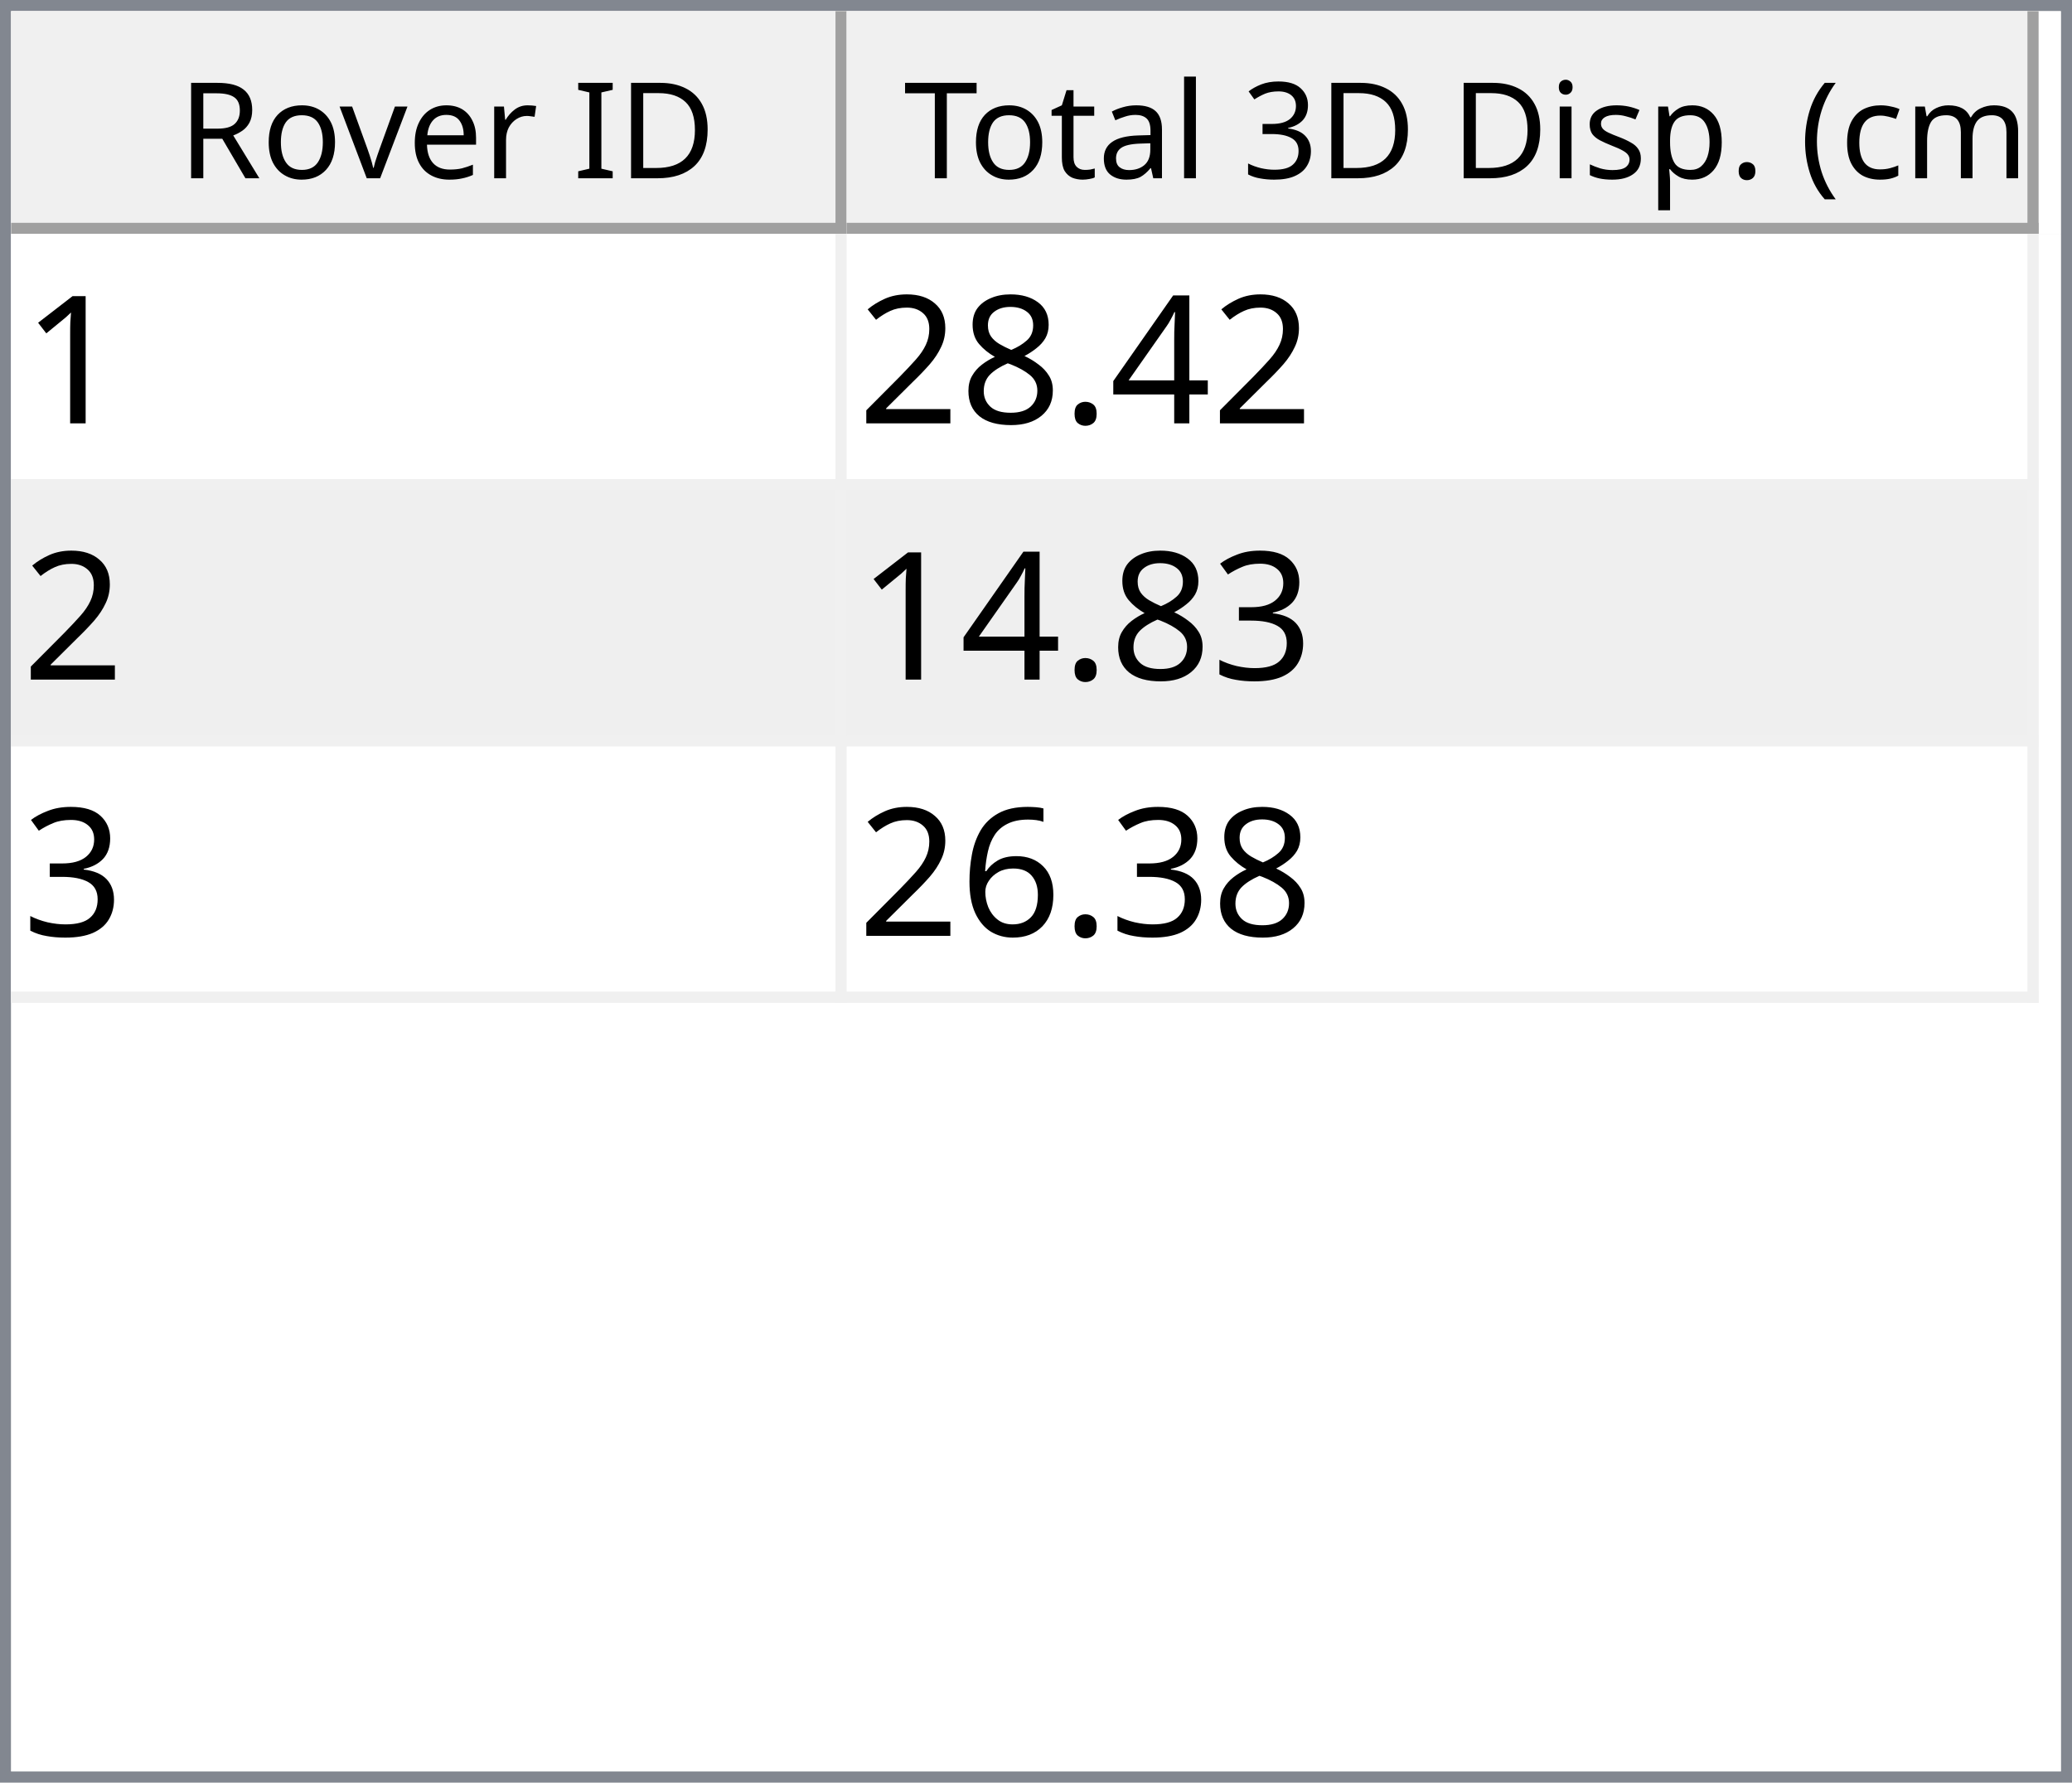
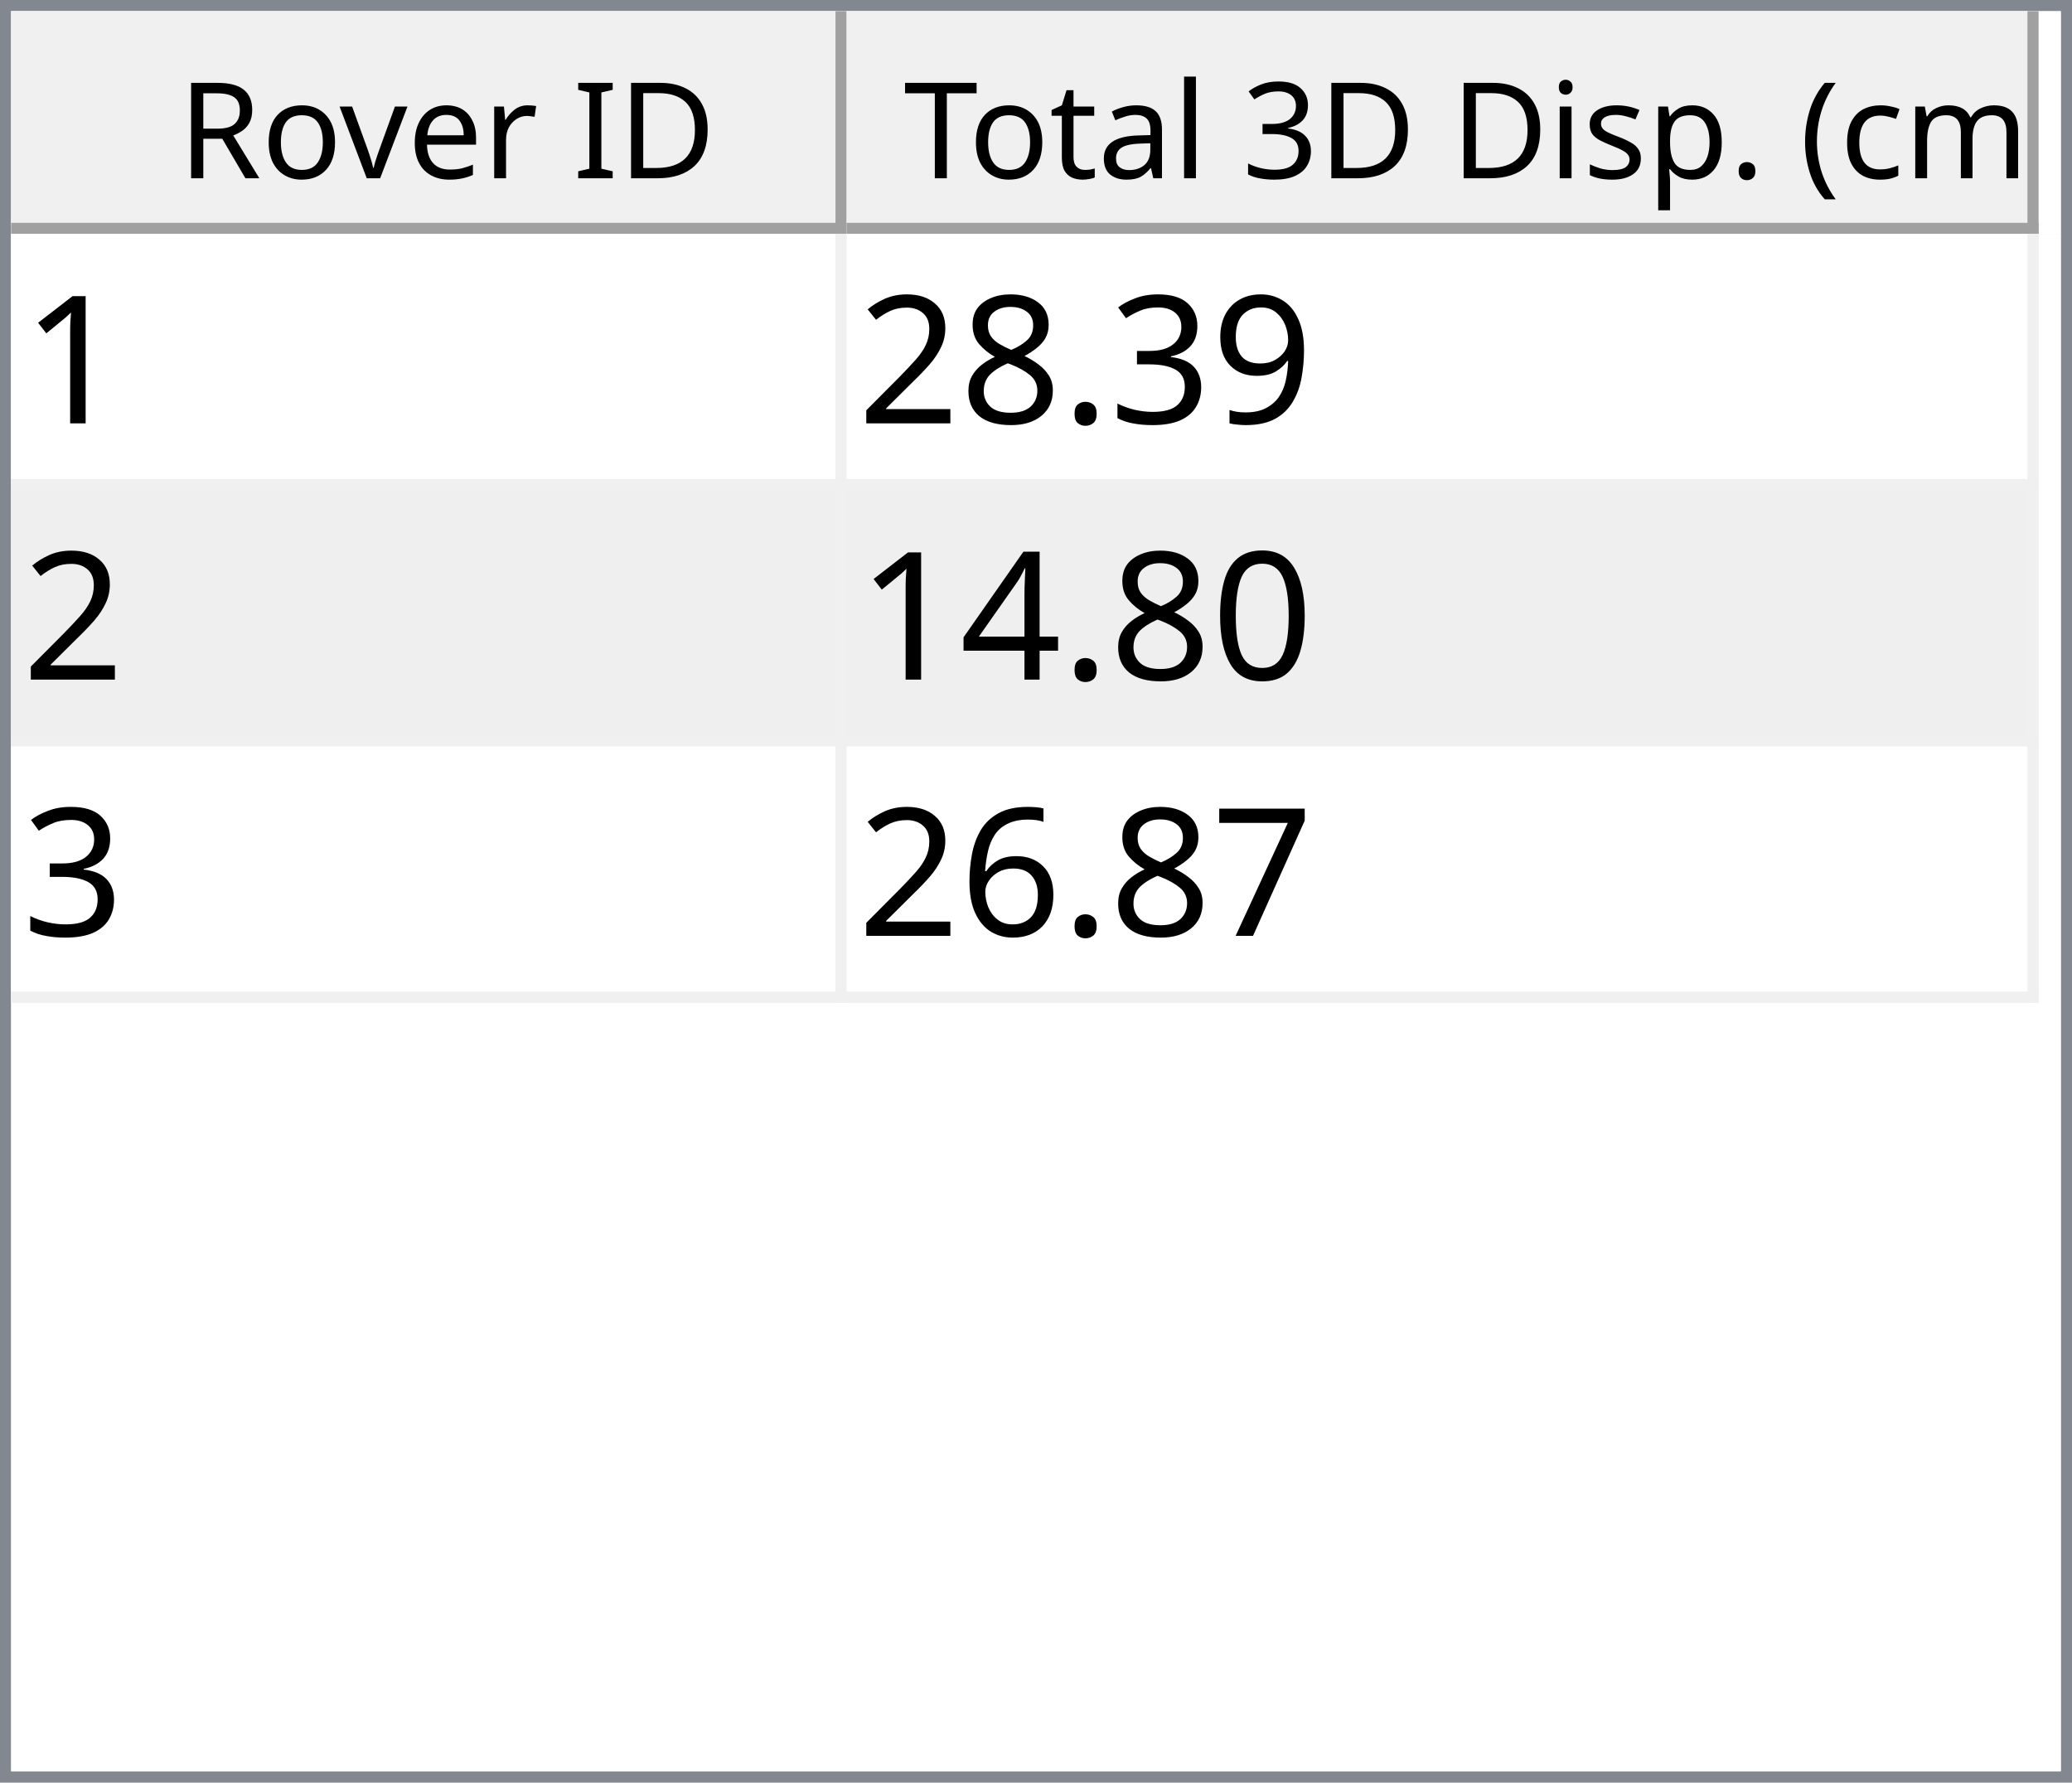
<svg xmlns="http://www.w3.org/2000/svg" style="fill-opacity:1; color-rendering:auto; color-interpolation:auto; text-rendering:auto; stroke:black; stroke-linecap:square; stroke-miterlimit:10; shape-rendering:auto; stroke-opacity:1; fill:black; stroke-dasharray:none; font-weight:normal; stroke-width:1; font-family:'Dialog'; font-style:normal; stroke-linejoin:miter; font-size:12px; stroke-dashoffset:0; image-rendering:auto;" width="186" height="160">
  <defs id="genericDefs" />
  <g>
    <defs id="defs1">
      <clipPath clipPathUnits="userSpaceOnUse" id="clipPath1">
        <path d="M0 0 L186 0 L186 160 L0 160 L0 0 Z" />
      </clipPath>
      <clipPath clipPathUnits="userSpaceOnUse" id="clipPath2">
        <path d="M0 0 L0 160 L186 160 L186 0 Z" />
      </clipPath>
      <clipPath clipPathUnits="userSpaceOnUse" id="clipPath3">
        <path d="M0 0 L0 20 L184 20 L184 0 Z" />
      </clipPath>
      <clipPath clipPathUnits="userSpaceOnUse" id="clipPath4">
        <path d="M0 0 L0 20 L75 20 L75 0 Z" />
      </clipPath>
      <clipPath clipPathUnits="userSpaceOnUse" id="clipPath5">
        <path d="M1 1 L1 19 L74 19 L74 1 Z" />
      </clipPath>
      <clipPath clipPathUnits="userSpaceOnUse" id="clipPath6">
        <path d="M0 0 L0 18 L73 18 L73 0 Z" />
      </clipPath>
      <clipPath clipPathUnits="userSpaceOnUse" id="clipPath7">
        <path d="M-0.5 -0.5 L-0.5 19.5 L74.5 19.5 L74.5 -0.5 Z" />
      </clipPath>
      <clipPath clipPathUnits="userSpaceOnUse" id="clipPath8">
        <path d="M0 0 L0 20 L107 20 L107 0 Z" />
      </clipPath>
      <clipPath clipPathUnits="userSpaceOnUse" id="clipPath9">
        <path d="M1 1 L1 19 L106 19 L106 1 Z" />
      </clipPath>
      <clipPath clipPathUnits="userSpaceOnUse" id="clipPath10">
        <path d="M0 0 L0 18 L105 18 L105 0 Z" />
      </clipPath>
      <clipPath clipPathUnits="userSpaceOnUse" id="clipPath11">
        <path d="M-0.5 -0.5 L-0.5 19.5 L106.5 19.5 L106.5 -0.5 Z" />
      </clipPath>
      <clipPath clipPathUnits="userSpaceOnUse" id="clipPath12">
        <path d="M0 0 L0 138 L184 138 L184 0 Z" />
      </clipPath>
      <clipPath clipPathUnits="userSpaceOnUse" id="clipPath13">
        <path d="M0 0 L0 69 L182 69 L182 0 Z" />
      </clipPath>
      <clipPath clipPathUnits="userSpaceOnUse" id="clipPath14">
        <path d="M-0.5 -0.5 L-0.5 68.5 L181.5 68.5 L181.5 -0.5 Z" />
      </clipPath>
      <clipPath clipPathUnits="userSpaceOnUse" id="clipPath15">
        <path d="M0 0 L0 22 L74 22 L74 0 Z" />
      </clipPath>
      <clipPath clipPathUnits="userSpaceOnUse" id="clipPath16">
        <path d="M0 0 L0 22 L106 22 L106 0 Z" />
      </clipPath>
      <font horiz-adv-x="64.551" id="font1">
        <font-face ascent="107.91" descent="25.098" units-per-em="100" style="font-style:normal; font-family:Segoe UI; font-weight:normal;" />
        <missing-glyph horiz-adv-x="64.551" d="M8.109 0 L8.109 68.266 L56.453 68.266 L56.453 0 L8.109 0 ZM15.328 7.234 L49.219 7.234 L49.219 61.031 L15.328 61.031 L15.328 7.234 Z" />
        <glyph unicode="D" horiz-adv-x="70.117" d="M9.188 0 L9.188 70.016 L28.516 70.016 Q65.531 70.016 65.531 35.891 Q65.531 19.672 55.25 9.836 Q44.969 0 27.734 0 L9.188 0 ZM17.391 62.594 L17.391 7.422 L27.828 7.422 Q41.609 7.422 49.273 14.797 Q56.938 22.172 56.938 35.688 Q56.938 62.594 28.328 62.594 L17.391 62.594 Z" />
        <glyph unicode="I" horiz-adv-x="26.611" d="M17.391 0 L9.188 0 L9.188 70.016 L17.391 70.016 L17.391 0 Z" />
        <glyph unicode=" " horiz-adv-x="27.393" d="" />
        <glyph unicode="r" horiz-adv-x="34.766" d="M34.188 41.891 Q32.078 43.5 28.125 43.5 Q23 43.5 19.555 38.672 Q16.109 33.844 16.109 25.484 L16.109 0 L8.109 0 L8.109 50 L16.109 50 L16.109 39.703 L16.312 39.703 Q18.016 44.969 21.531 47.922 Q25.047 50.875 29.391 50.875 Q32.516 50.875 34.188 50.203 L34.188 41.891 Z" />
        <glyph unicode="e" horiz-adv-x="52.295" d="M48.297 23 L12.984 23 Q13.188 14.656 17.484 10.109 Q21.781 5.562 29.297 5.562 Q37.75 5.562 44.828 11.141 L44.828 3.609 Q38.234 -1.172 27.391 -1.172 Q16.797 -1.172 10.742 5.641 Q4.688 12.453 4.688 24.812 Q4.688 36.469 11.305 43.82 Q17.922 51.172 27.734 51.172 Q37.547 51.172 42.922 44.828 Q48.297 38.484 48.297 27.203 L48.297 23 ZM40.094 29.781 Q40.047 36.719 36.75 40.578 Q33.453 44.438 27.594 44.438 Q21.922 44.438 17.969 40.383 Q14.016 36.328 13.094 29.781 L40.094 29.781 Z" />
        <glyph unicode="v" horiz-adv-x="47.9" d="M47.406 50 L27.484 0 L19.625 0 L0.688 50 L9.469 50 L22.172 13.672 Q23.578 9.672 23.922 6.688 L24.125 6.688 Q24.609 10.453 25.688 13.484 L38.969 50 L47.406 50 Z" />
        <glyph unicode="o" horiz-adv-x="58.594" d="M29 -1.172 Q17.922 -1.172 11.305 5.836 Q4.688 12.844 4.688 24.422 Q4.688 37.016 11.57 44.094 Q18.453 51.172 30.172 51.172 Q41.359 51.172 47.633 44.289 Q53.906 37.406 53.906 25.203 Q53.906 13.234 47.141 6.031 Q40.375 -1.172 29 -1.172 ZM29.594 44.438 Q21.875 44.438 17.383 39.188 Q12.891 33.938 12.891 24.703 Q12.891 15.828 17.43 10.695 Q21.969 5.562 29.594 5.562 Q37.359 5.562 41.531 10.594 Q45.703 15.625 45.703 24.906 Q45.703 34.281 41.531 39.359 Q37.359 44.438 29.594 44.438 Z" />
        <glyph unicode="R" horiz-adv-x="59.814" d="M59.375 0 L49.609 0 L37.891 19.625 Q36.281 22.359 34.766 24.289 Q33.25 26.219 31.664 27.438 Q30.078 28.656 28.25 29.219 Q26.422 29.781 24.125 29.781 L17.391 29.781 L17.391 0 L9.188 0 L9.188 70.016 L30.078 70.016 Q34.672 70.016 38.555 68.867 Q42.438 67.719 45.289 65.375 Q48.141 63.031 49.758 59.547 Q51.375 56.062 51.375 51.375 Q51.375 47.703 50.273 44.656 Q49.172 41.609 47.148 39.211 Q45.125 36.812 42.266 35.133 Q39.406 33.453 35.844 32.516 L35.844 32.328 Q37.594 31.547 38.891 30.547 Q40.188 29.547 41.359 28.18 Q42.531 26.812 43.68 25.078 Q44.828 23.344 46.234 21.047 L59.375 0 ZM17.391 62.594 L17.391 37.203 L28.516 37.203 Q31.594 37.203 34.203 38.133 Q36.812 39.062 38.719 40.797 Q40.625 42.531 41.703 45.047 Q42.781 47.562 42.781 50.688 Q42.781 56.297 39.141 59.445 Q35.5 62.594 28.609 62.594 L17.391 62.594 Z" />
        <glyph unicode=")" horiz-adv-x="30.176" d="M8.297 -15.922 L1.172 -15.922 Q16.406 2.344 16.406 26.812 Q16.406 51.469 1.078 70.016 L8.297 70.016 Q23.531 52.156 23.531 26.703 Q23.531 1.375 8.297 -15.922 Z" />
        <glyph unicode="m" horiz-adv-x="86.133" d="M79.109 0 L71.094 0 L71.094 28.719 Q71.094 37.016 68.531 40.727 Q65.969 44.438 59.906 44.438 Q54.781 44.438 51.195 39.75 Q47.609 35.062 47.609 28.516 L47.609 0 L39.594 0 L39.594 29.688 Q39.594 44.438 28.219 44.438 Q22.953 44.438 19.531 40.016 Q16.109 35.594 16.109 28.516 L16.109 0 L8.109 0 L8.109 50 L16.109 50 L16.109 42.094 L16.312 42.094 Q21.625 51.172 31.844 51.172 Q36.969 51.172 40.773 48.312 Q44.578 45.453 46 40.828 Q51.562 51.172 62.594 51.172 Q79.109 51.172 79.109 30.812 L79.109 0 Z" />
        <glyph unicode="c" horiz-adv-x="46.191" d="M42.188 2.297 Q36.422 -1.172 28.516 -1.172 Q17.828 -1.172 11.258 5.789 Q4.688 12.75 4.688 23.828 Q4.688 36.188 11.766 43.68 Q18.844 51.172 30.672 51.172 Q37.25 51.172 42.281 48.734 L42.281 40.531 Q36.719 44.438 30.375 44.438 Q22.703 44.438 17.797 38.945 Q12.891 33.453 12.891 24.516 Q12.891 15.719 17.508 10.641 Q22.125 5.562 29.891 5.562 Q36.422 5.562 42.188 9.906 L42.188 2.297 Z" />
        <glyph unicode="(" horiz-adv-x="30.176" d="M29.109 -15.922 L21.969 -15.922 Q6.844 1.375 6.844 26.703 Q6.844 52.156 21.969 70.016 L29.203 70.016 Q13.875 51.469 13.875 26.812 Q13.875 2.344 29.109 -15.922 Z" />
        <glyph unicode="." horiz-adv-x="21.68" d="M10.891 -1.078 Q8.641 -1.078 7.055 0.539 Q5.469 2.156 5.469 4.391 Q5.469 6.641 7.055 8.273 Q8.641 9.906 10.891 9.906 Q13.188 9.906 14.797 8.273 Q16.406 6.641 16.406 4.391 Q16.406 2.156 14.797 0.539 Q13.188 -1.078 10.891 -1.078 Z" />
        <glyph unicode="p" horiz-adv-x="58.789" d="M16.312 7.234 L16.109 7.234 L16.109 -23 L8.109 -23 L8.109 50 L16.109 50 L16.109 41.219 L16.312 41.219 Q22.219 51.172 33.594 51.172 Q43.266 51.172 48.688 44.461 Q54.109 37.75 54.109 26.469 Q54.109 13.922 48 6.375 Q41.891 -1.172 31.297 -1.172 Q21.578 -1.172 16.312 7.234 ZM16.109 27.391 L16.109 20.406 Q16.109 14.203 20.141 9.883 Q24.172 5.562 30.375 5.562 Q37.641 5.562 41.773 11.133 Q45.906 16.703 45.906 26.609 Q45.906 34.969 42.047 39.703 Q38.188 44.438 31.594 44.438 Q24.609 44.438 20.359 39.578 Q16.109 34.719 16.109 27.391 Z" />
        <glyph unicode="s" horiz-adv-x="42.432" d="M5.078 1.812 L5.078 10.406 Q11.625 5.562 19.484 5.562 Q30.031 5.562 30.031 12.594 Q30.031 14.594 29.125 15.992 Q28.219 17.391 26.68 18.461 Q25.141 19.531 23.07 20.383 Q21 21.234 18.609 22.172 Q15.281 23.484 12.766 24.828 Q10.25 26.172 8.57 27.859 Q6.891 29.547 6.031 31.695 Q5.172 33.844 5.172 36.719 Q5.172 40.234 6.789 42.945 Q8.406 45.656 11.086 47.484 Q13.766 49.312 17.211 50.242 Q20.656 51.172 24.312 51.172 Q30.812 51.172 35.938 48.922 L35.938 40.828 Q30.422 44.438 23.25 44.438 Q21 44.438 19.195 43.922 Q17.391 43.406 16.094 42.477 Q14.797 41.547 14.086 40.258 Q13.375 38.969 13.375 37.406 Q13.375 35.453 14.086 34.133 Q14.797 32.812 16.164 31.789 Q17.531 30.766 19.484 29.938 Q21.438 29.109 23.922 28.125 Q27.25 26.859 29.883 25.516 Q32.516 24.172 34.375 22.484 Q36.234 20.797 37.234 18.602 Q38.234 16.406 38.234 13.375 Q38.234 9.672 36.602 6.938 Q34.969 4.203 32.234 2.398 Q29.5 0.594 25.93 -0.289 Q22.359 -1.172 18.453 -1.172 Q10.75 -1.172 5.078 1.812 Z" />
        <glyph unicode="i" horiz-adv-x="24.219" d="M12.203 62.703 Q10.062 62.703 8.547 64.164 Q7.031 65.625 7.031 67.875 Q7.031 70.125 8.547 71.609 Q10.062 73.094 12.203 73.094 Q14.406 73.094 15.945 71.609 Q17.484 70.125 17.484 67.875 Q17.484 65.719 15.945 64.211 Q14.406 62.703 12.203 62.703 ZM16.109 0 L8.109 0 L8.109 50 L16.109 50 L16.109 0 Z" />
        <glyph unicode="3" horiz-adv-x="53.906" d="M46.531 19.828 Q46.531 15.094 44.75 11.211 Q42.969 7.328 39.719 4.57 Q36.469 1.812 31.93 0.297 Q27.391 -1.219 21.922 -1.219 Q11.922 -1.219 6 2.594 L6 11.188 Q13.094 5.609 22.219 5.609 Q25.875 5.609 28.828 6.539 Q31.781 7.469 33.906 9.227 Q36.031 10.984 37.18 13.477 Q38.328 15.969 38.328 19.094 Q38.328 32.812 18.797 32.812 L12.984 32.812 L12.984 39.594 L18.5 39.594 Q35.797 39.594 35.797 52.484 Q35.797 64.406 22.609 64.406 Q15.188 64.406 8.688 59.422 L8.688 67.188 Q15.375 71.188 24.609 71.188 Q29 71.188 32.57 69.969 Q36.141 68.75 38.68 66.555 Q41.219 64.359 42.609 61.281 Q44 58.203 44 54.5 Q44 40.672 30.031 36.719 L30.031 36.531 Q33.594 36.141 36.625 34.797 Q39.656 33.453 41.852 31.305 Q44.047 29.156 45.289 26.25 Q46.531 23.344 46.531 19.828 Z" />
        <glyph unicode="l" horiz-adv-x="24.219" d="M16.109 0 L8.109 0 L8.109 74.031 L16.109 74.031 L16.109 0 Z" />
        <glyph unicode="a" horiz-adv-x="50.879" d="M43.891 0 L35.891 0 L35.891 7.812 L35.688 7.812 Q30.469 -1.172 20.312 -1.172 Q12.844 -1.172 8.617 2.781 Q4.391 6.734 4.391 13.281 Q4.391 27.297 20.906 29.594 L35.891 31.688 Q35.891 44.438 25.594 44.438 Q16.547 44.438 9.281 38.281 L9.281 46.484 Q16.656 51.172 26.266 51.172 Q43.891 51.172 43.891 32.516 L43.891 0 ZM35.891 25.297 L23.828 23.641 Q18.266 22.859 15.43 20.875 Q12.594 18.891 12.594 13.875 Q12.594 10.203 15.211 7.883 Q17.828 5.562 22.172 5.562 Q28.125 5.562 32.008 9.742 Q35.891 13.922 35.891 20.312 L35.891 25.297 Z" />
        <glyph unicode="t" horiz-adv-x="33.887" d="M31.297 0.484 Q28.469 -1.078 23.828 -1.078 Q10.688 -1.078 10.688 13.578 L10.688 43.172 L2.094 43.172 L2.094 50 L10.688 50 L10.688 62.203 L18.703 64.797 L18.703 50 L31.297 50 L31.297 43.172 L18.703 43.172 L18.703 14.984 Q18.703 9.969 20.414 7.82 Q22.125 5.672 26.078 5.672 Q29.109 5.672 31.297 7.328 L31.297 0.484 Z" />
        <glyph unicode="T" horiz-adv-x="52.393" d="M50.594 62.594 L30.375 62.594 L30.375 0 L22.172 0 L22.172 62.594 L2 62.594 L2 70.016 L50.594 70.016 L50.594 62.594 Z" />
      </font>
      <font horiz-adv-x="75.0" id="font2">
        <font-face ascent="100.537" descent="21.973" units-per-em="100" style="font-style:normal; font-family:sans-serif; font-weight:normal;" />
        <missing-glyph horiz-adv-x="75.0" d="M12.5 0 L12.5 62.5 L62.5 62.5 L62.5 0 L12.5 0 ZM14.062 1.562 L60.938 1.562 L60.938 60.938 L14.062 60.938 L14.062 1.562 Z" />
        <glyph unicode="1" horiz-adv-x="55.615" d="M37.25 0 L28.469 0 L28.469 56 Q25.297 52.984 20.141 49.953 Q14.984 46.922 10.891 45.406 L10.891 53.906 Q18.266 57.375 23.781 62.305 Q29.297 67.234 31.594 71.875 L37.25 71.875 L37.25 0 Z" />
-         <glyph unicode="4" horiz-adv-x="55.615" d="M32.328 0 L32.328 17.141 L1.266 17.141 L1.266 25.203 L33.938 71.578 L41.109 71.578 L41.109 25.203 L50.781 25.203 L50.781 17.141 L41.109 17.141 L41.109 0 L32.328 0 ZM32.328 25.203 L32.328 57.469 L9.906 25.203 L32.328 25.203 Z" />
+         <glyph unicode="9" horiz-adv-x="55.615" d="M5.469 16.547 L13.922 17.328 Q14.984 11.375 18.016 8.688 Q21.047 6 25.781 6 Q29.828 6 32.883 7.859 Q35.938 9.719 37.891 12.82 Q39.844 15.922 41.164 21.195 Q42.484 26.469 42.484 31.938 Q42.484 32.516 42.438 33.688 Q39.797 29.5 35.234 26.883 Q30.672 24.266 25.344 24.266 Q16.453 24.266 10.305 30.711 Q4.156 37.156 4.156 47.703 Q4.156 58.594 10.578 65.234 Q17 71.875 26.656 71.875 Q33.641 71.875 39.43 68.117 Q45.219 64.359 48.219 57.398 Q51.219 50.438 51.219 37.25 Q51.219 23.531 48.242 15.406 Q45.266 7.281 39.383 3.031 Q33.5 -1.219 25.594 -1.219 Q17.188 -1.219 11.867 3.445 Q6.547 8.109 5.469 16.547 ZM41.453 48.141 Q41.453 55.719 37.43 60.156 Q33.406 64.594 27.734 64.594 Q21.875 64.594 17.531 59.812 Q13.188 55.031 13.188 47.406 Q13.188 40.578 17.312 36.305 Q21.438 32.031 27.484 32.031 Q33.594 32.031 37.523 36.305 Q41.453 40.578 41.453 48.141 Z" />
+         <glyph unicode="3" horiz-adv-x="55.615" d="M4.203 18.891 L12.984 20.062 Q14.5 12.594 18.141 9.297 Q21.781 6 27 6 Q33.203 6 37.477 10.297 Q41.75 14.594 41.75 20.953 Q41.75 27 37.797 30.93 Q33.844 34.859 27.734 34.859 Q25.25 34.859 21.531 33.891 L22.516 41.609 Q23.391 41.5 23.922 41.5 Q29.547 41.5 34.039 44.43 Q38.531 47.359 38.531 53.469 Q38.531 58.297 35.258 61.477 Q31.984 64.656 26.812 64.656 Q21.688 64.656 18.266 61.43 Q14.844 58.203 13.875 51.766 L5.078 53.328 Q6.688 62.156 12.398 67.016 Q18.109 71.875 26.609 71.875 Q32.469 71.875 37.398 69.359 Q42.328 66.844 44.945 62.5 Q47.562 58.156 47.562 53.266 Q47.562 48.641 45.07 44.828 Q42.578 41.016 37.703 38.766 Q44.047 37.312 47.562 32.695 Q51.078 28.078 51.078 21.141 Q51.078 11.766 44.242 5.25 Q37.406 -1.266 26.953 -1.266 Q17.531 -1.266 11.305 4.352 Q5.078 9.969 4.203 18.891 Z" />
        <glyph unicode="." horiz-adv-x="27.783" d="M9.078 0 L9.078 10.016 L19.094 10.016 L19.094 0 L9.078 0 Z" />
        <glyph unicode="8" horiz-adv-x="55.615" d="M17.672 38.812 Q12.203 40.828 9.57 44.539 Q6.938 48.25 6.938 53.422 Q6.938 61.234 12.555 66.555 Q18.172 71.875 27.484 71.875 Q36.859 71.875 42.578 66.43 Q48.297 60.984 48.297 53.172 Q48.297 48.188 45.68 44.508 Q43.062 40.828 37.75 38.812 Q44.344 36.672 47.781 31.883 Q51.219 27.094 51.219 20.453 Q51.219 11.281 44.727 5.031 Q38.234 -1.219 27.641 -1.219 Q17.047 -1.219 10.547 5.055 Q4.047 11.328 4.047 20.703 Q4.047 27.688 7.594 32.398 Q11.141 37.109 17.672 38.812 ZM15.922 53.719 Q15.922 48.641 19.195 45.414 Q22.469 42.188 27.688 42.188 Q32.766 42.188 36.016 45.383 Q39.266 48.578 39.266 53.219 Q39.266 58.062 35.914 61.359 Q32.562 64.656 27.594 64.656 Q22.562 64.656 19.242 61.43 Q15.922 58.203 15.922 53.719 ZM13.094 20.656 Q13.094 16.891 14.875 13.375 Q16.656 9.859 20.172 7.93 Q23.688 6 27.734 6 Q34.031 6 38.133 10.055 Q42.234 14.109 42.234 20.359 Q42.234 26.703 38.016 30.859 Q33.797 35.016 27.438 35.016 Q21.234 35.016 17.164 30.914 Q13.094 26.812 13.094 20.656 Z" />
        <glyph unicode="2" horiz-adv-x="55.615" d="M50.344 8.453 L50.344 0 L3.031 0 Q2.938 3.172 4.047 6.109 Q5.859 10.938 9.836 15.625 Q13.812 20.312 21.344 26.469 Q33.016 36.031 37.117 41.625 Q41.219 47.219 41.219 52.203 Q41.219 57.422 37.477 61.008 Q33.734 64.594 27.734 64.594 Q21.391 64.594 17.578 60.789 Q13.766 56.984 13.719 50.25 L4.688 51.172 Q5.609 61.281 11.664 66.578 Q17.719 71.875 27.938 71.875 Q38.234 71.875 44.242 66.164 Q50.25 60.453 50.25 52 Q50.25 47.703 48.492 43.555 Q46.734 39.406 42.656 34.812 Q38.578 30.219 29.109 22.219 Q21.188 15.578 18.945 13.211 Q16.703 10.844 15.234 8.453 L50.344 8.453 Z" />
-         <glyph unicode="3" horiz-adv-x="55.615" d="M4.203 18.891 L12.984 20.062 Q14.5 12.594 18.141 9.297 Q21.781 6 27 6 Q33.203 6 37.477 10.297 Q41.75 14.594 41.75 20.953 Q41.75 27 37.797 30.93 Q33.844 34.859 27.734 34.859 Q25.25 34.859 21.531 33.891 L22.516 41.609 Q23.391 41.5 23.922 41.5 Q29.547 41.5 34.039 44.43 Q38.531 47.359 38.531 53.469 Q38.531 58.297 35.258 61.477 Q31.984 64.656 26.812 64.656 Q21.688 64.656 18.266 61.43 Q14.844 58.203 13.875 51.766 L5.078 53.328 Q6.688 62.156 12.398 67.016 Q18.109 71.875 26.609 71.875 Q32.469 71.875 37.398 69.359 Q42.328 66.844 44.945 62.5 Q47.562 58.156 47.562 53.266 Q47.562 48.641 45.07 44.828 Q42.578 41.016 37.703 38.766 Q44.047 37.312 47.562 32.695 Q51.078 28.078 51.078 21.141 Q51.078 11.766 44.242 5.25 Q37.406 -1.266 26.953 -1.266 Q17.531 -1.266 11.305 4.352 Q5.078 9.969 4.203 18.891 Z" />
+         <glyph unicode="0" horiz-adv-x="55.615" d="M4.156 35.297 Q4.156 48 6.766 55.742 Q9.375 63.484 14.523 67.68 Q19.672 71.875 27.484 71.875 Q33.25 71.875 37.594 69.555 Q41.938 67.234 44.773 62.867 Q47.609 58.5 49.219 52.227 Q50.828 45.953 50.828 35.297 Q50.828 22.703 48.242 14.969 Q45.656 7.234 40.508 3.008 Q35.359 -1.219 27.484 -1.219 Q17.141 -1.219 11.234 6.203 Q4.156 15.141 4.156 35.297 ZM13.188 35.297 Q13.188 17.672 17.312 11.836 Q21.438 6 27.484 6 Q33.547 6 37.672 11.859 Q41.797 17.719 41.797 35.297 Q41.797 52.984 37.672 58.789 Q33.547 64.594 27.391 64.594 Q21.344 64.594 17.719 59.469 Q13.188 52.938 13.188 35.297 Z" />
+         <glyph unicode="4" horiz-adv-x="55.615" d="M32.328 0 L32.328 17.141 L1.266 17.141 L1.266 25.203 L33.938 71.578 L41.109 71.578 L41.109 25.203 L50.781 25.203 L50.781 17.141 L41.109 17.141 L41.109 0 L32.328 0 ZM32.328 25.203 L32.328 57.469 L9.906 25.203 L32.328 25.203 Z" />
+         <glyph unicode="7" horiz-adv-x="55.615" d="M4.734 62.203 L4.734 70.656 L51.078 70.656 L51.078 63.812 Q44.234 56.547 37.523 44.484 Q30.812 32.422 27.156 19.672 Q24.516 10.688 23.781 0 L14.75 0 Q14.891 8.453 18.062 20.414 Q21.234 32.375 27.172 43.484 Q33.109 54.594 39.797 62.203 L4.734 62.203 Z" />
        <glyph unicode="6" horiz-adv-x="55.615" d="M49.75 54.047 L41.016 53.375 Q39.844 58.547 37.703 60.891 Q34.125 64.656 28.906 64.656 Q24.703 64.656 21.531 62.312 Q17.391 59.281 14.992 53.469 Q12.594 47.656 12.5 36.922 Q15.672 41.75 20.266 44.094 Q24.859 46.438 29.891 46.438 Q38.672 46.438 44.852 39.969 Q51.031 33.5 51.031 23.25 Q51.031 16.5 48.125 10.719 Q45.219 4.938 40.141 1.859 Q35.062 -1.219 28.609 -1.219 Q17.625 -1.219 10.695 6.859 Q3.766 14.938 3.766 33.5 Q3.766 54.25 11.422 63.672 Q18.109 71.875 29.438 71.875 Q37.891 71.875 43.289 67.141 Q48.688 62.406 49.75 54.047 ZM13.875 23.188 Q13.875 18.656 15.797 14.508 Q17.719 10.359 21.188 8.18 Q24.656 6 28.469 6 Q34.031 6 38.039 10.492 Q42.047 14.984 42.047 22.703 Q42.047 30.125 38.086 34.398 Q34.125 38.672 28.125 38.672 Q22.172 38.672 18.023 34.398 Q13.875 30.125 13.875 23.188 Z" />
      </font>
    </defs>
    <g style="fill:white; stroke:white;">
      <rect x="0" y="0" width="186" style="clip-path:url(#clipPath1); stroke:none;" height="160" />
    </g>
    <g style="fill:white; text-rendering:optimizeSpeed; color-rendering:optimizeSpeed; image-rendering:optimizeSpeed; shape-rendering:crispEdges; stroke:white; color-interpolation:sRGB;">
      <rect x="0" width="186" height="160" y="0" style="stroke:none;" />
      <path style="stroke:none;" d="M0 160 L186 160 L186 0 L0 0 Z" />
    </g>
    <g style="fill:rgb(240,240,240); font-family:'Segoe UI'; stroke:rgb(240,240,240);">
      <rect x="0" y="0" width="186" style="clip-path:url(#clipPath2); stroke:none;" height="160" />
    </g>
    <g style="fill:rgb(130,135,144); font-family:'Segoe UI'; stroke:rgb(130,135,144);">
      <path d="M0 0 L186 0 L186 160 L0 160 L0 0 ZM1 1 L185 1 L185 159 L1 159 L1 1 Z" style="fill-rule:evenodd; clip-path:url(#clipPath2); stroke:none;" />
    </g>
    <g style="fill:white; font-family:'Segoe UI'; stroke:white;" transform="translate(1,1)">
      <rect x="0" y="0" width="184" style="clip-path:url(#clipPath3); stroke:none;" height="20" />
    </g>
    <g style="fill:rgb(240,240,240); font-family:'Segoe UI'; stroke:rgb(240,240,240);" transform="translate(1,1)">
      <rect x="0" y="0" width="75" style="clip-path:url(#clipPath4); stroke:none;" height="20" />
    </g>
    <g style="font-family:'Segoe UI';" transform="translate(2,2)">
      <text x="14" xml:space="preserve" y="14" style="clip-path:url(#clipPath6); stroke:none;">Rover ID</text>
    </g>
    <g style="fill:rgb(160,160,160); font-family:'Segoe UI'; stroke:rgb(160,160,160); stroke-linejoin:bevel;" transform="translate(1.5,1.5)">
      <line x1="74" x2="74" y1="0" style="fill:none; clip-path:url(#clipPath7);" y2="19" />
    </g>
    <g style="fill:rgb(160,160,160); font-family:'Segoe UI'; stroke:rgb(160,160,160); stroke-linejoin:bevel;" transform="matrix(1,0,0,1,1,1) translate(0.5,0.5)">
      <line x1="0" x2="74" y1="19" style="fill:none; clip-path:url(#clipPath7);" y2="19" />
    </g>
    <g style="fill:rgb(240,240,240); font-family:'Segoe UI'; stroke:rgb(240,240,240);" transform="translate(76,1)">
      <rect x="0" y="0" width="107" style="clip-path:url(#clipPath8); stroke:none;" height="20" />
    </g>
    <g style="font-family:'Segoe UI';" transform="translate(77,2)">
      <text x="1" xml:space="preserve" y="14" style="clip-path:url(#clipPath10); stroke:none;"> Total 3D Disp. (cm)</text>
    </g>
    <g style="fill:rgb(160,160,160); font-family:'Segoe UI'; stroke:rgb(160,160,160); stroke-linejoin:bevel;" transform="translate(76.5,1.5)">
      <line x1="106" x2="106" y1="0" style="fill:none; clip-path:url(#clipPath11);" y2="19" />
    </g>
    <g style="fill:rgb(160,160,160); font-family:'Segoe UI'; stroke:rgb(160,160,160); stroke-linejoin:bevel;" transform="matrix(1,0,0,1,76,1) translate(0.5,0.5)">
      <line x1="0" x2="106" y1="19" style="fill:none; clip-path:url(#clipPath11);" y2="19" />
    </g>
    <g style="fill:white; font-family:'Segoe UI'; stroke:white;" transform="translate(1,21)">
      <rect x="0" y="0" width="184" style="clip-path:url(#clipPath12); stroke:none;" height="138" />
    </g>
    <g style="fill:rgb(240,240,240); font-size:16px; font-family:sans-serif; stroke:rgb(240,240,240);" transform="translate(1,21)">
      <rect x="0" y="0" width="182" style="clip-path:url(#clipPath13); stroke:none;" height="69" />
      <line transform="translate(0.5,0.5)" x1="0" x2="181" y1="22" style="clip-path:url(#clipPath14); fill:none; stroke-linejoin:bevel;" y2="22" />
    </g>
    <g transform="matrix(1,0,0,1,1,21) translate(0.5,0.5)" style="fill:rgb(240,240,240); font-size:16px; font-family:sans-serif; stroke:rgb(240,240,240); stroke-linejoin:bevel;">
      <line x1="0" x2="181" y1="45" style="fill:none; clip-path:url(#clipPath14);" y2="45" />
    </g>
    <g transform="matrix(1,0,0,1,1,21) translate(0.5,0.5)" style="fill:rgb(240,240,240); font-size:16px; font-family:sans-serif; stroke:rgb(240,240,240); stroke-linejoin:bevel;">
      <line x1="0" x2="181" y1="68" style="fill:none; clip-path:url(#clipPath14);" y2="68" />
    </g>
    <g transform="matrix(1,0,0,1,1,21) translate(0.5,0.5)" style="fill:rgb(240,240,240); font-size:16px; font-family:sans-serif; stroke:rgb(240,240,240); stroke-linejoin:bevel;">
      <line x1="74" x2="74" y1="0" style="fill:none; clip-path:url(#clipPath14);" y2="68" />
    </g>
    <g transform="matrix(1,0,0,1,1,21) translate(0.5,0.5)" style="fill:rgb(240,240,240); font-size:16px; font-family:sans-serif; stroke:rgb(240,240,240); stroke-linejoin:bevel;">
      <line x1="181" x2="181" y1="0" style="fill:none; clip-path:url(#clipPath14);" y2="68" />
    </g>
    <g style="fill:white; font-size:16px; font-family:sans-serif; stroke:white;" transform="matrix(1,0,0,1,1,21)">
      <rect x="0" y="0" width="74" style="clip-path:url(#clipPath15); stroke:none;" height="22" />
      <text x="1" y="17" style="fill:black; clip-path:url(#clipPath15); stroke:none;" xml:space="preserve">1</text>
    </g>
    <g style="fill:white; font-size:16px; font-family:sans-serif; stroke:white;" transform="matrix(1,0,0,1,1,21) translate(75,0)">
      <rect x="0" y="0" width="106" style="clip-path:url(#clipPath16); stroke:none;" height="22" />
-       <text x="1" y="17" style="fill:black; clip-path:url(#clipPath16); stroke:none;" xml:space="preserve">28.42</text>
+       <text x="1" y="17" style="fill:black; clip-path:url(#clipPath16); stroke:none;" xml:space="preserve">28.39</text>
    </g>
    <g style="fill:rgb(239,239,239); font-size:16px; font-family:sans-serif; stroke:rgb(239,239,239);" transform="matrix(1,0,0,1,1,21) translate(0,23)">
      <rect x="0" y="0" width="74" style="clip-path:url(#clipPath15); stroke:none;" height="22" />
      <text x="1" y="17" style="fill:black; clip-path:url(#clipPath15); stroke:none;" xml:space="preserve">2</text>
    </g>
    <g style="fill:rgb(239,239,239); font-size:16px; font-family:sans-serif; stroke:rgb(239,239,239);" transform="matrix(1,0,0,1,1,21) translate(75,23)">
      <rect x="0" y="0" width="106" style="clip-path:url(#clipPath16); stroke:none;" height="22" />
-       <text x="1" y="17" style="fill:black; clip-path:url(#clipPath16); stroke:none;" xml:space="preserve">14.83</text>
+       <text x="1" y="17" style="fill:black; clip-path:url(#clipPath16); stroke:none;" xml:space="preserve">14.80</text>
    </g>
    <g style="fill:white; font-size:16px; font-family:sans-serif; stroke:white;" transform="matrix(1,0,0,1,1,21) translate(0,46)">
      <rect x="0" y="0" width="74" style="clip-path:url(#clipPath15); stroke:none;" height="22" />
      <text x="1" y="17" style="fill:black; clip-path:url(#clipPath15); stroke:none;" xml:space="preserve">3</text>
    </g>
    <g style="fill:white; font-size:16px; font-family:sans-serif; stroke:white;" transform="matrix(1,0,0,1,1,21) translate(75,46)">
      <rect x="0" y="0" width="106" style="clip-path:url(#clipPath16); stroke:none;" height="22" />
-       <text x="1" y="17" style="fill:black; clip-path:url(#clipPath16); stroke:none;" xml:space="preserve">26.38</text>
+       <text x="1" y="17" style="fill:black; clip-path:url(#clipPath16); stroke:none;" xml:space="preserve">26.87</text>
    </g>
  </g>
</svg>
